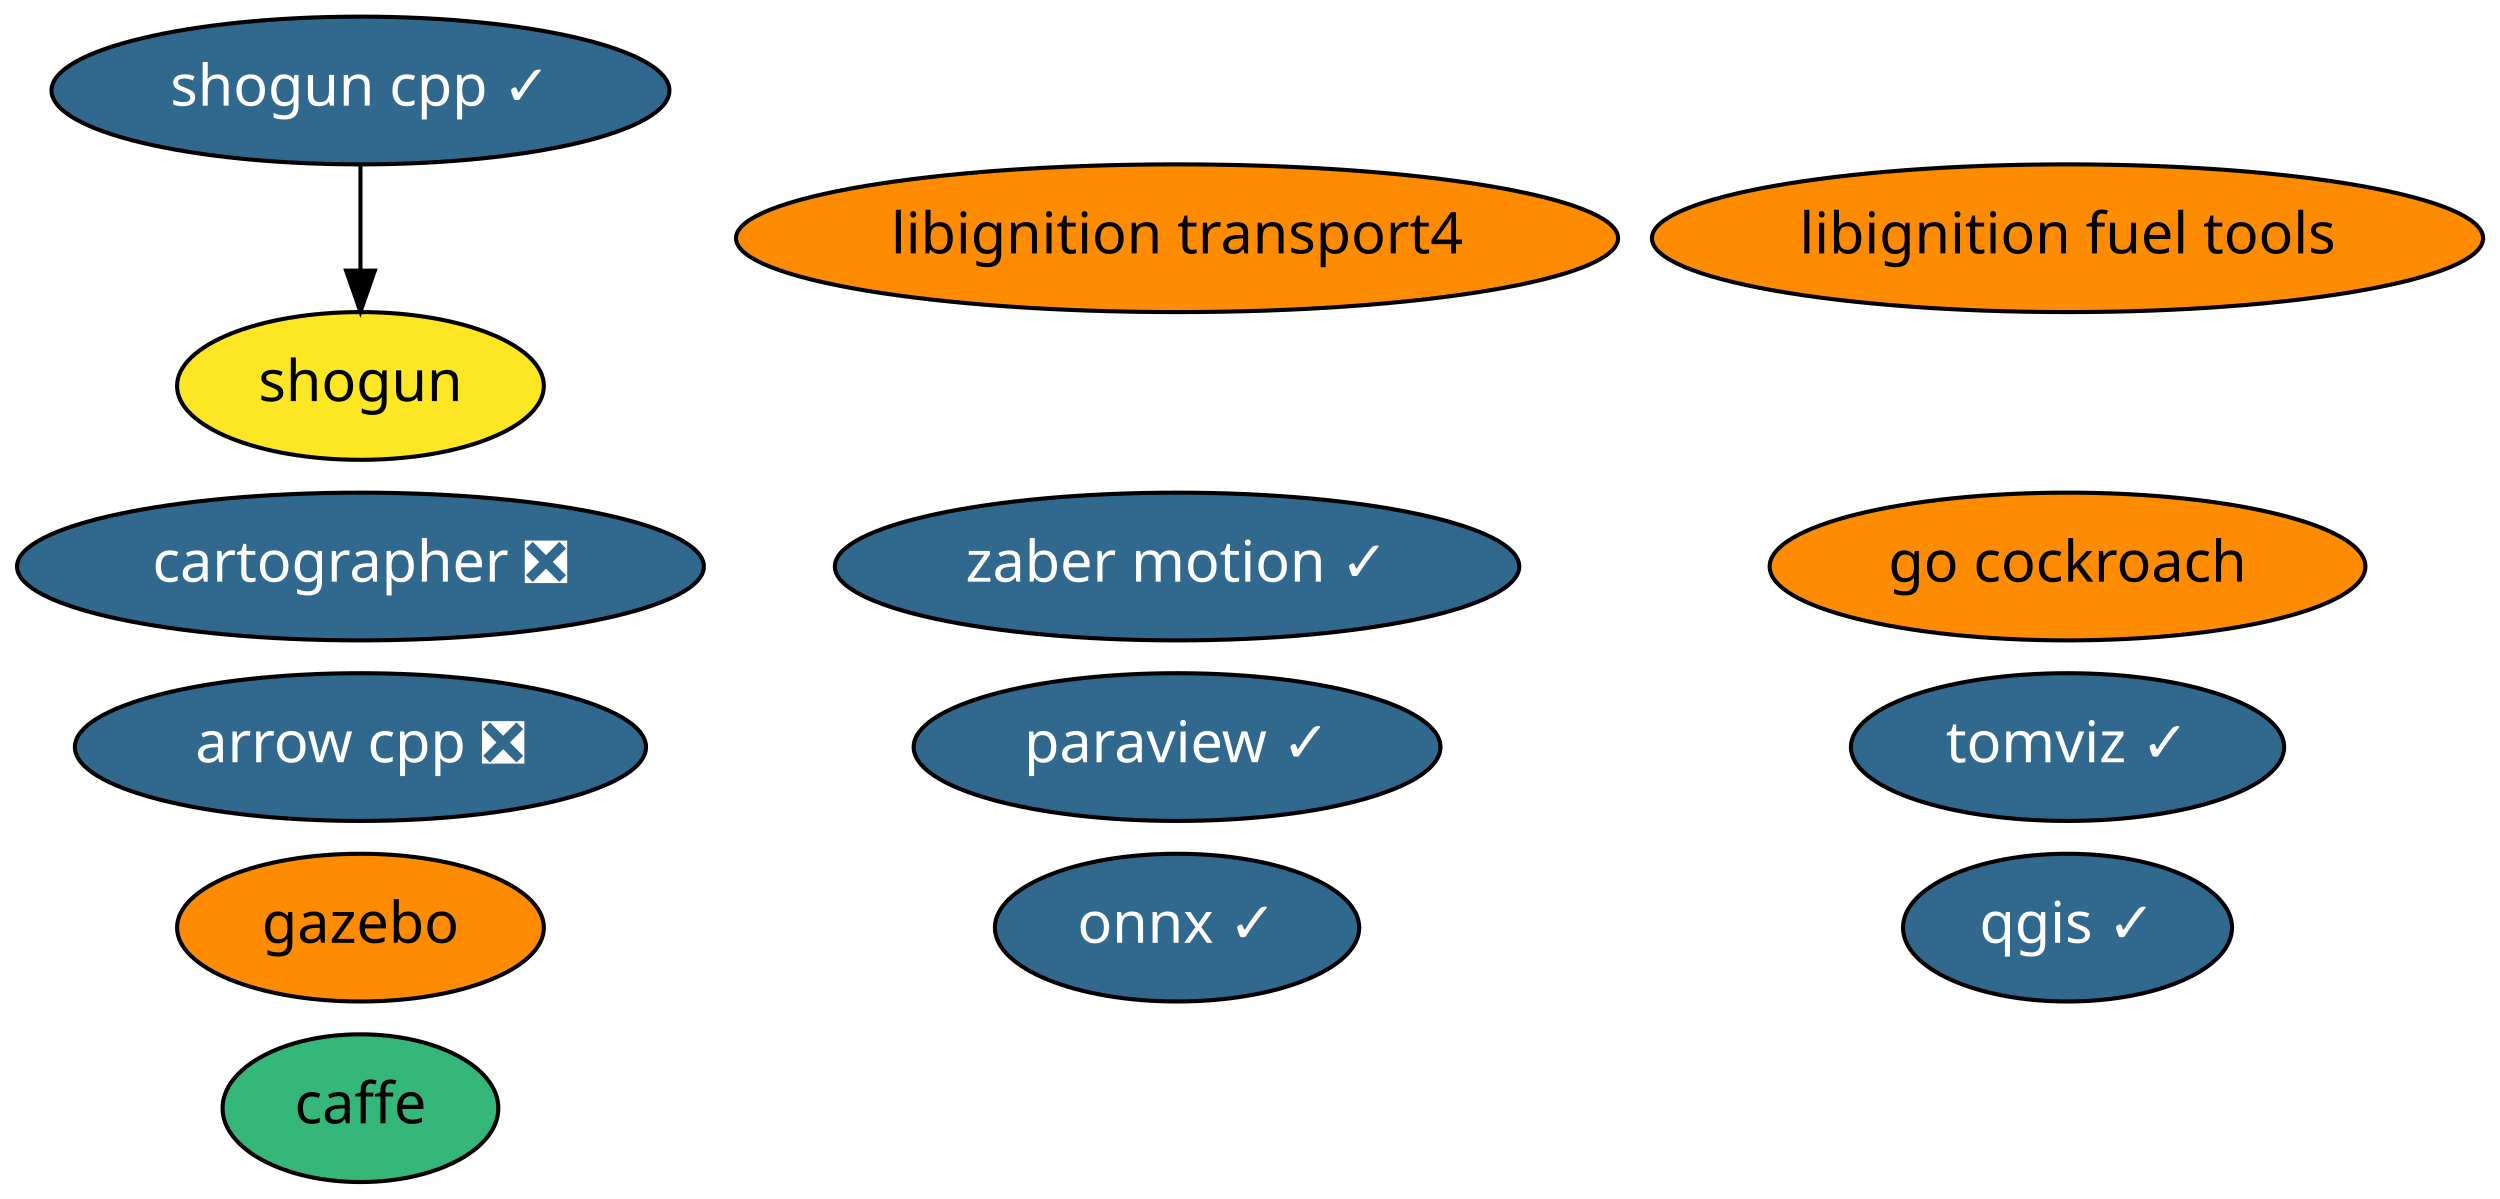
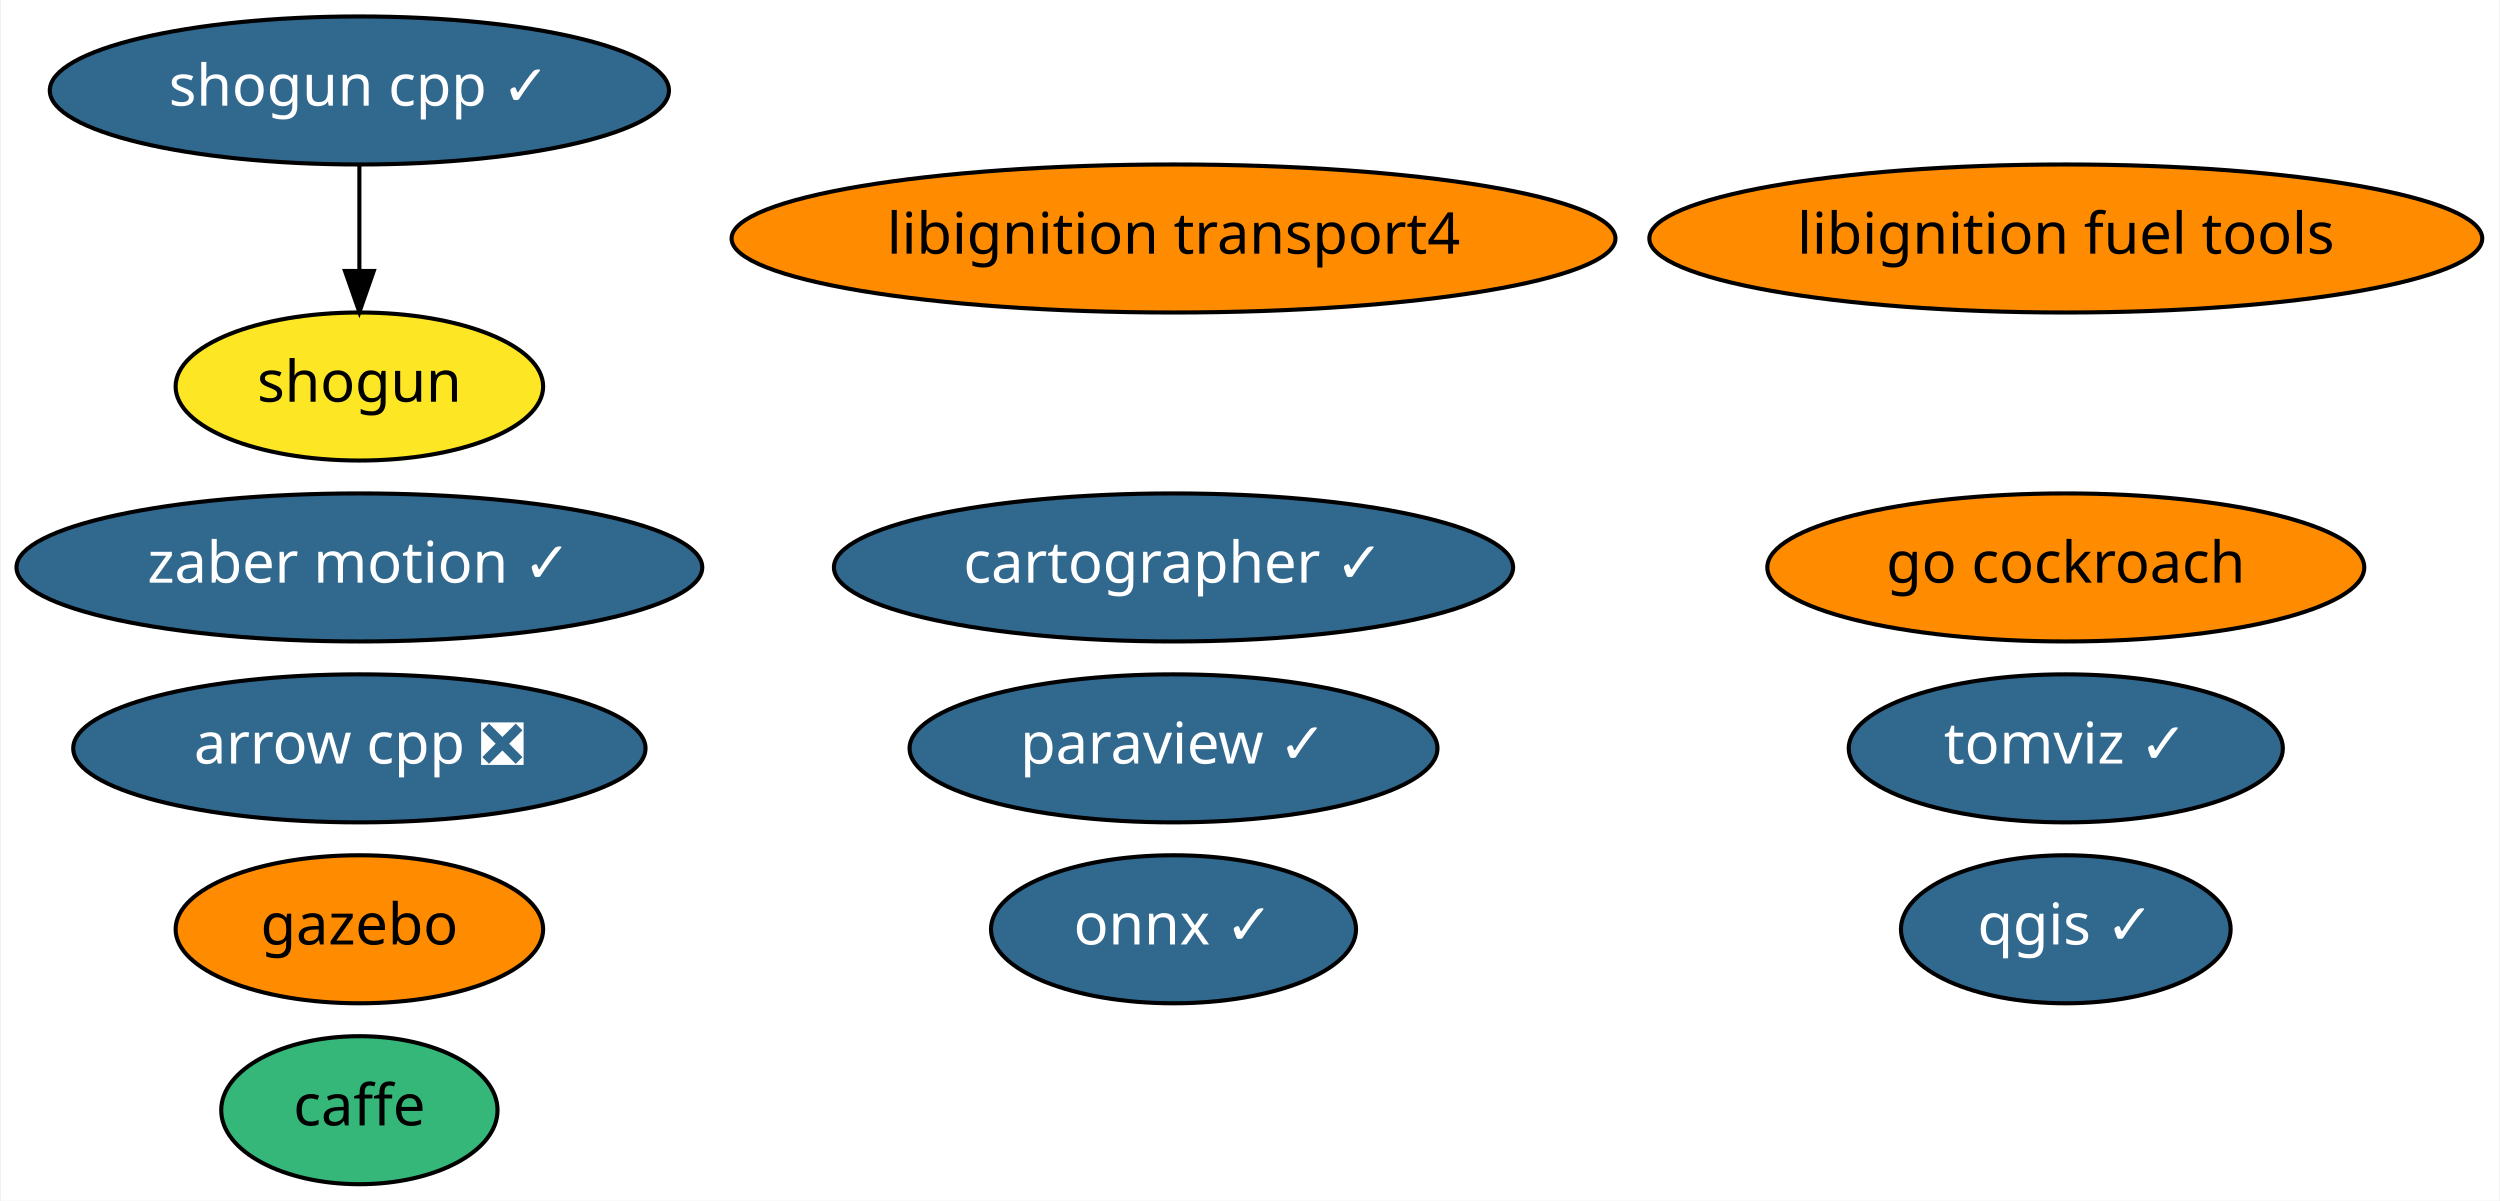
- <svg xmlns="http://www.w3.org/2000/svg" xmlns:xlink="http://www.w3.org/1999/xlink" width="609pt" height="292pt" viewBox="0.00 0.00 609.23 292.00">
+ <svg xmlns="http://www.w3.org/2000/svg" xmlns:xlink="http://www.w3.org/1999/xlink" width="608pt" height="292pt" viewBox="0.00 0.00 607.58 292.00">
  <g id="graph0" class="graph" transform="scale(1 1) rotate(0) translate(4 288)">
-     <polygon fill="white" stroke="transparent" points="-4,4 -4,-288 605.23,-288 605.23,4 -4,4" />
+     <polygon fill="white" stroke="transparent" points="-4,4 -4,-288 603.58,-288 603.58,4 -4,4" />
    <g id="node1" class="node">
      <g id="a_node1">
        <a xlink:href="https://github.com/conda-forge/arrow-cpp-feedstock/pull/359" xlink:title="arrow cpp ❎">
-           <ellipse fill="#31688e" stroke="black" cx="83.84" cy="-106" rx="69.59" ry="18" />
-           <text text-anchor="middle" x="83.84" y="-102.3" font-family="Times-Roman" font-size="14.00" fill="white">arrow cpp ❎</text>
+           <ellipse fill="#31688e" stroke="black" cx="83.19" cy="-106" rx="69.59" ry="18" />
+           <text text-anchor="middle" x="83.19" y="-102.3" font-family="Times-Roman" font-size="14.00" fill="white">arrow cpp ❎</text>
        </a>
      </g>
    </g>
    <g id="node2" class="node">
      <g id="a_node2">
        <a xlink:href="https://github.com/conda-forge/caffe-feedstock" xlink:title="caffe">
-           <ellipse fill="#35b779" stroke="black" cx="83.84" cy="-18" rx="33.6" ry="18" />
-           <text text-anchor="middle" x="83.84" y="-14.3" font-family="Times-Roman" font-size="14.00">caffe</text>
+           <ellipse fill="#35b779" stroke="black" cx="83.19" cy="-18" rx="33.6" ry="18" />
+           <text text-anchor="middle" x="83.19" y="-14.3" font-family="Times-Roman" font-size="14.00">caffe</text>
        </a>
      </g>
    </g>
    <g id="node3" class="node">
      <g id="a_node3">
        <a xlink:href="https://github.com/conda-forge/onnx-feedstock/pull/54" xlink:title="onnx ✓">
-           <ellipse fill="#31688e" stroke="black" cx="282.84" cy="-62" rx="44.39" ry="18" />
-           <text text-anchor="middle" x="282.84" y="-58.3" font-family="Times-Roman" font-size="14.00" fill="white">onnx ✓</text>
+           <ellipse fill="#31688e" stroke="black" cx="281.19" cy="-62" rx="44.39" ry="18" />
+           <text text-anchor="middle" x="281.19" y="-58.3" font-family="Times-Roman" font-size="14.00" fill="white">onnx ✓</text>
        </a>
      </g>
    </g>
    <g id="node4" class="node">
      <g id="a_node4">
        <a xlink:href="https://github.com/conda-forge/paraview-feedstock/pull/119" xlink:title="paraview ✓">
-           <ellipse fill="#31688e" stroke="black" cx="282.84" cy="-106" rx="64.19" ry="18" />
-           <text text-anchor="middle" x="282.84" y="-102.3" font-family="Times-Roman" font-size="14.00" fill="white">paraview ✓</text>
+           <ellipse fill="#31688e" stroke="black" cx="281.19" cy="-106" rx="64.19" ry="18" />
+           <text text-anchor="middle" x="281.19" y="-102.3" font-family="Times-Roman" font-size="14.00" fill="white">paraview ✓</text>
        </a>
      </g>
    </g>
    <g id="node5" class="node">
      <g id="a_node5">
        <a xlink:href="https://github.com/conda-forge/qgis-feedstock/pull/175" xlink:title="qgis ✓">
-           <ellipse fill="#31688e" stroke="black" cx="499.84" cy="-62" rx="40.09" ry="18" />
-           <text text-anchor="middle" x="499.84" y="-58.3" font-family="Times-Roman" font-size="14.00" fill="white">qgis ✓</text>
+           <ellipse fill="#31688e" stroke="black" cx="498.19" cy="-62" rx="40.09" ry="18" />
+           <text text-anchor="middle" x="498.19" y="-58.3" font-family="Times-Roman" font-size="14.00" fill="white">qgis ✓</text>
        </a>
      </g>
    </g>
    <g id="node6" class="node">
      <g id="a_node6">
        <a xlink:href="https://github.com/conda-forge/shogun-feedstock" xlink:title="shogun">
-           <ellipse fill="#fde725" stroke="black" cx="83.84" cy="-194" rx="44.69" ry="18" />
-           <text text-anchor="middle" x="83.84" y="-190.3" font-family="Times-Roman" font-size="14.00">shogun</text>
+           <ellipse fill="#fde725" stroke="black" cx="83.19" cy="-194" rx="44.69" ry="18" />
+           <text text-anchor="middle" x="83.19" y="-190.3" font-family="Times-Roman" font-size="14.00">shogun</text>
        </a>
      </g>
    </g>
    <g id="node7" class="node">
      <g id="a_node7">
        <a xlink:href="https://github.com/conda-forge/shogun-cpp-feedstock/pull/44" xlink:title="shogun cpp ✓">
-           <ellipse fill="#31688e" stroke="black" cx="83.84" cy="-266" rx="75.29" ry="18" />
-           <text text-anchor="middle" x="83.84" y="-262.3" font-family="Times-Roman" font-size="14.00" fill="white">shogun cpp ✓</text>
+           <ellipse fill="#31688e" stroke="black" cx="83.19" cy="-266" rx="75.29" ry="18" />
+           <text text-anchor="middle" x="83.19" y="-262.3" font-family="Times-Roman" font-size="14.00" fill="white">shogun cpp ✓</text>
        </a>
      </g>
    </g>
    <g id="edge1" class="edge">
-       <path fill="none" stroke="black" d="M83.84,-247.7C83.84,-239.98 83.84,-230.71 83.84,-222.11" />
-       <polygon fill="black" stroke="black" points="87.34,-222.1 83.84,-212.1 80.34,-222.1 87.34,-222.1" />
+       <path fill="none" stroke="black" d="M83.19,-247.7C83.19,-239.98 83.19,-230.71 83.19,-222.11" />
+       <polygon fill="black" stroke="black" points="86.69,-222.1 83.19,-212.1 79.69,-222.1 86.69,-222.1" />
    </g>
    <g id="node8" class="node">
      <g id="a_node8">
        <a xlink:href="https://github.com/conda-forge/libignition-transport4-feedstock" xlink:title="libignition transport4">
-           <ellipse fill="#ff8c00" stroke="black" cx="282.84" cy="-230" rx="107.48" ry="18" />
-           <text text-anchor="middle" x="282.84" y="-226.3" font-family="Times-Roman" font-size="14.00">libignition transport4</text>
+           <ellipse fill="#ff8c00" stroke="black" cx="281.19" cy="-230" rx="107.48" ry="18" />
+           <text text-anchor="middle" x="281.19" y="-226.3" font-family="Times-Roman" font-size="14.00">libignition transport4</text>
        </a>
      </g>
    </g>
    <g id="node9" class="node">
      <g id="a_node9">
        <a xlink:href="https://github.com/conda-forge/gazebo-feedstock" xlink:title="gazebo">
-           <ellipse fill="#ff8c00" stroke="black" cx="83.84" cy="-62" rx="44.69" ry="18" />
-           <text text-anchor="middle" x="83.84" y="-58.3" font-family="Times-Roman" font-size="14.00">gazebo</text>
+           <ellipse fill="#ff8c00" stroke="black" cx="83.19" cy="-62" rx="44.69" ry="18" />
+           <text text-anchor="middle" x="83.19" y="-58.3" font-family="Times-Roman" font-size="14.00">gazebo</text>
        </a>
      </g>
    </g>
    <g id="node10" class="node">
      <g id="a_node10">
        <a xlink:href="https://github.com/conda-forge/libignition-fuel-tools-feedstock" xlink:title="libignition fuel tools">
-           <ellipse fill="#ff8c00" stroke="black" cx="499.84" cy="-230" rx="101.28" ry="18" />
-           <text text-anchor="middle" x="499.84" y="-226.3" font-family="Times-Roman" font-size="14.00">libignition fuel tools</text>
+           <ellipse fill="#ff8c00" stroke="black" cx="498.19" cy="-230" rx="101.28" ry="18" />
+           <text text-anchor="middle" x="498.19" y="-226.3" font-family="Times-Roman" font-size="14.00">libignition fuel tools</text>
        </a>
      </g>
    </g>
    <g id="node11" class="node">
      <g id="a_node11">
        <a xlink:href="https://github.com/conda-forge/zaber-motion-feedstock/pull/32" xlink:title="zaber motion ✓">
-           <ellipse fill="#31688e" stroke="black" cx="282.84" cy="-150" rx="83.39" ry="18" />
-           <text text-anchor="middle" x="282.84" y="-146.3" font-family="Times-Roman" font-size="14.00" fill="white">zaber motion ✓</text>
+           <ellipse fill="#31688e" stroke="black" cx="83.19" cy="-150" rx="83.39" ry="18" />
+           <text text-anchor="middle" x="83.19" y="-146.3" font-family="Times-Roman" font-size="14.00" fill="white">zaber motion ✓</text>
        </a>
      </g>
    </g>
    <g id="node12" class="node">
      <g id="a_node12">
        <a xlink:href="https://github.com/conda-forge/go-cockroach-feedstock" xlink:title="go cockroach">
-           <ellipse fill="#ff8c00" stroke="black" cx="499.84" cy="-150" rx="72.59" ry="18" />
-           <text text-anchor="middle" x="499.84" y="-146.3" font-family="Times-Roman" font-size="14.00">go cockroach</text>
+           <ellipse fill="#ff8c00" stroke="black" cx="498.19" cy="-150" rx="72.59" ry="18" />
+           <text text-anchor="middle" x="498.19" y="-146.3" font-family="Times-Roman" font-size="14.00">go cockroach</text>
        </a>
      </g>
    </g>
    <g id="node13" class="node">
      <g id="a_node13">
-         <a xlink:href="https://github.com/conda-forge/cartographer-feedstock/pull/12" xlink:title="cartographer ❎">
-           <ellipse fill="#31688e" stroke="black" cx="83.84" cy="-150" rx="83.69" ry="18" />
-           <text text-anchor="middle" x="83.84" y="-146.3" font-family="Times-Roman" font-size="14.00" fill="white">cartographer ❎</text>
+         <a xlink:href="https://github.com/conda-forge/cartographer-feedstock/pull/12" xlink:title="cartographer ✓">
+           <ellipse fill="#31688e" stroke="black" cx="281.19" cy="-150" rx="82.59" ry="18" />
+           <text text-anchor="middle" x="281.19" y="-146.3" font-family="Times-Roman" font-size="14.00" fill="white">cartographer ✓</text>
        </a>
      </g>
    </g>
    <g id="node14" class="node">
      <g id="a_node14">
        <a xlink:href="https://github.com/conda-forge/tomviz-feedstock/pull/5" xlink:title="tomviz ✓">
-           <ellipse fill="#31688e" stroke="black" cx="499.84" cy="-106" rx="52.79" ry="18" />
-           <text text-anchor="middle" x="499.84" y="-102.3" font-family="Times-Roman" font-size="14.00" fill="white">tomviz ✓</text>
+           <ellipse fill="#31688e" stroke="black" cx="498.19" cy="-106" rx="52.79" ry="18" />
+           <text text-anchor="middle" x="498.19" y="-102.3" font-family="Times-Roman" font-size="14.00" fill="white">tomviz ✓</text>
        </a>
      </g>
    </g>
  </g>
</svg>
